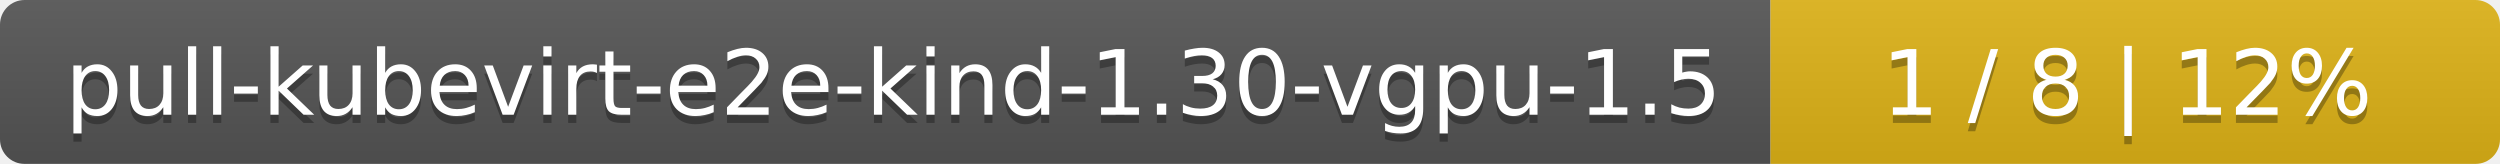
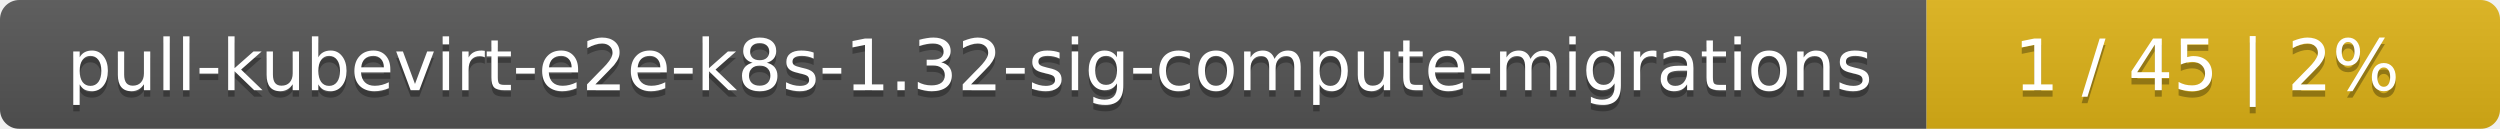
- <svg xmlns="http://www.w3.org/2000/svg" width="305" height="20">
+ <svg xmlns="http://www.w3.org/2000/svg" width="388" height="20">
  <linearGradient id="smooth" x2="0" y2="100%">
    <stop offset="0" stop-color="#bbb" stop-opacity=".1" />
    <stop offset="1" stop-opacity=".1" />
  </linearGradient>
  <mask id="round">
-     <rect width="305" height="20" rx="3" fill="#fff" />
+     <rect width="388" height="20" rx="3" fill="#fff" />
  </mask>
  <g mask="url(#round)">
-     <rect width="216" height="20" fill="#555" />
-     <rect x="216" width="89" height="20" fill="#dfb317" />
-     <rect width="305" height="20" fill="url(#smooth)" />
+     <rect width="299" height="20" fill="#555" />
+     <rect x="299" width="89" height="20" fill="#dfb317" />
+     <rect width="388" height="20" fill="url(#smooth)" />
  </g>
  <g fill="#fff" text-anchor="middle" font-family="DejaVu Sans,Verdana,Geneva,sans-serif" font-size="11">
-     <text x="109" y="15" fill="#010101" fill-opacity=".3">pull-kubevirt-e2e-kind-1.30-vgpu-1.5</text>
-     <text x="109" y="14">pull-kubevirt-e2e-kind-1.30-vgpu-1.5</text>
-     <text x="259.5" y="15" fill="#010101" fill-opacity=".3">1 / 8    |    12%</text>
-     <text x="259.5" y="14">1 / 8    |    12%</text>
+     <text x="150.5" y="15" fill="#010101" fill-opacity=".3">pull-kubevirt-e2e-k8s-1.32-sig-compute-migrations</text>
+     <text x="150.5" y="14">pull-kubevirt-e2e-k8s-1.32-sig-compute-migrations</text>
+     <text x="342.5" y="15" fill="#010101" fill-opacity=".3">1 / 45    |    2%</text>
+     <text x="342.5" y="14">1 / 45    |    2%</text>
  </g>
</svg>
